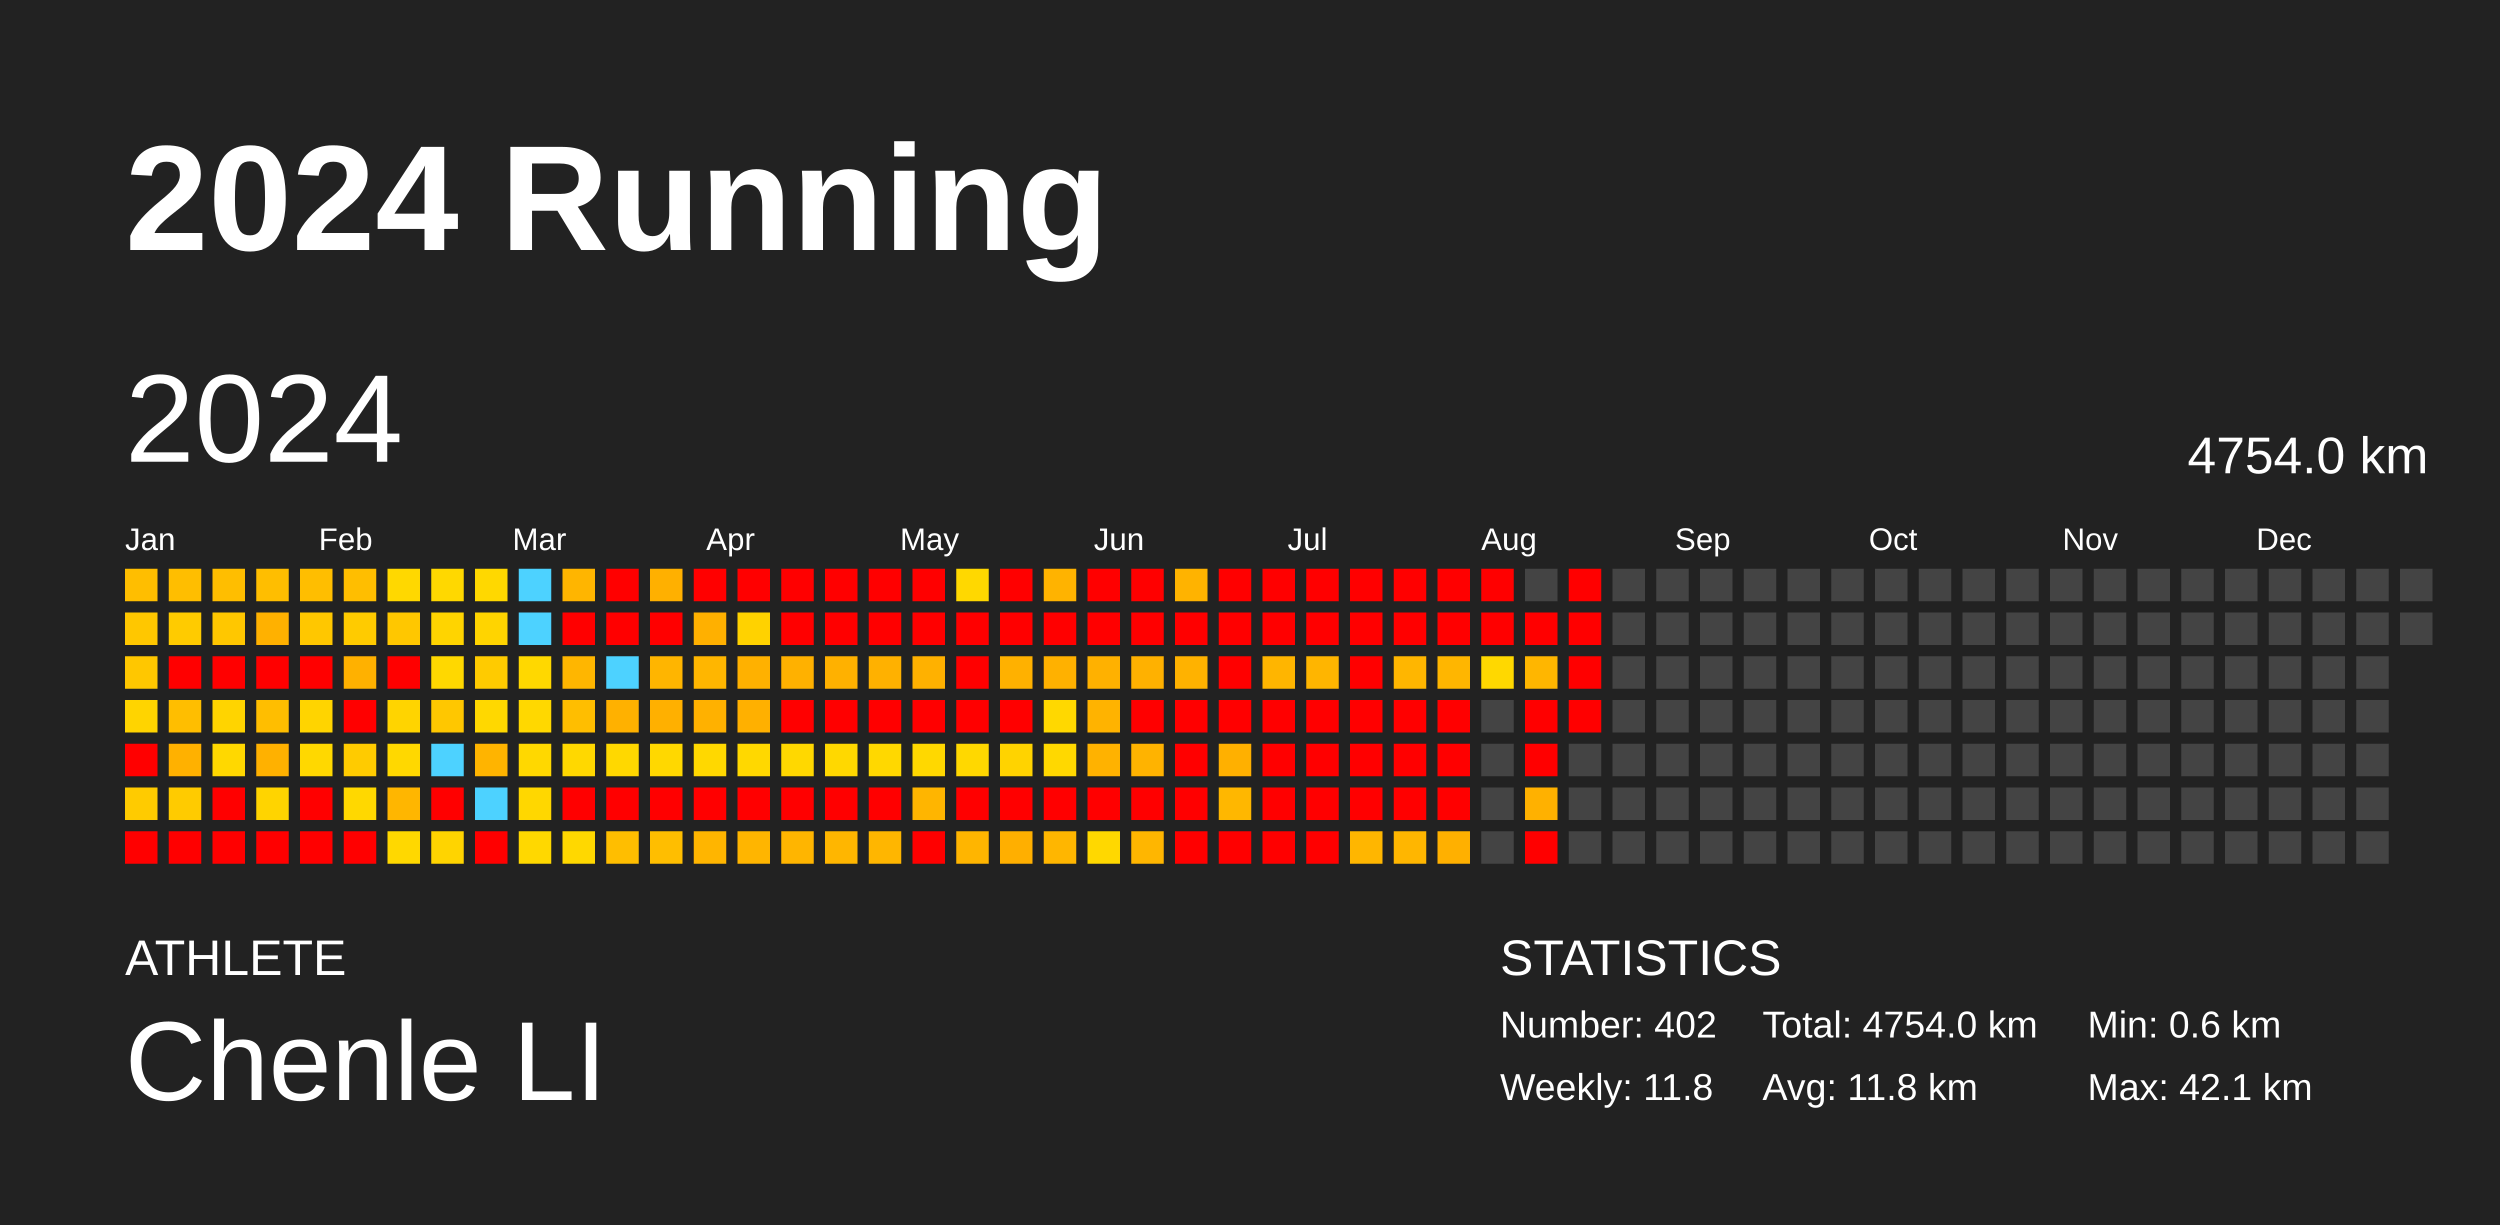
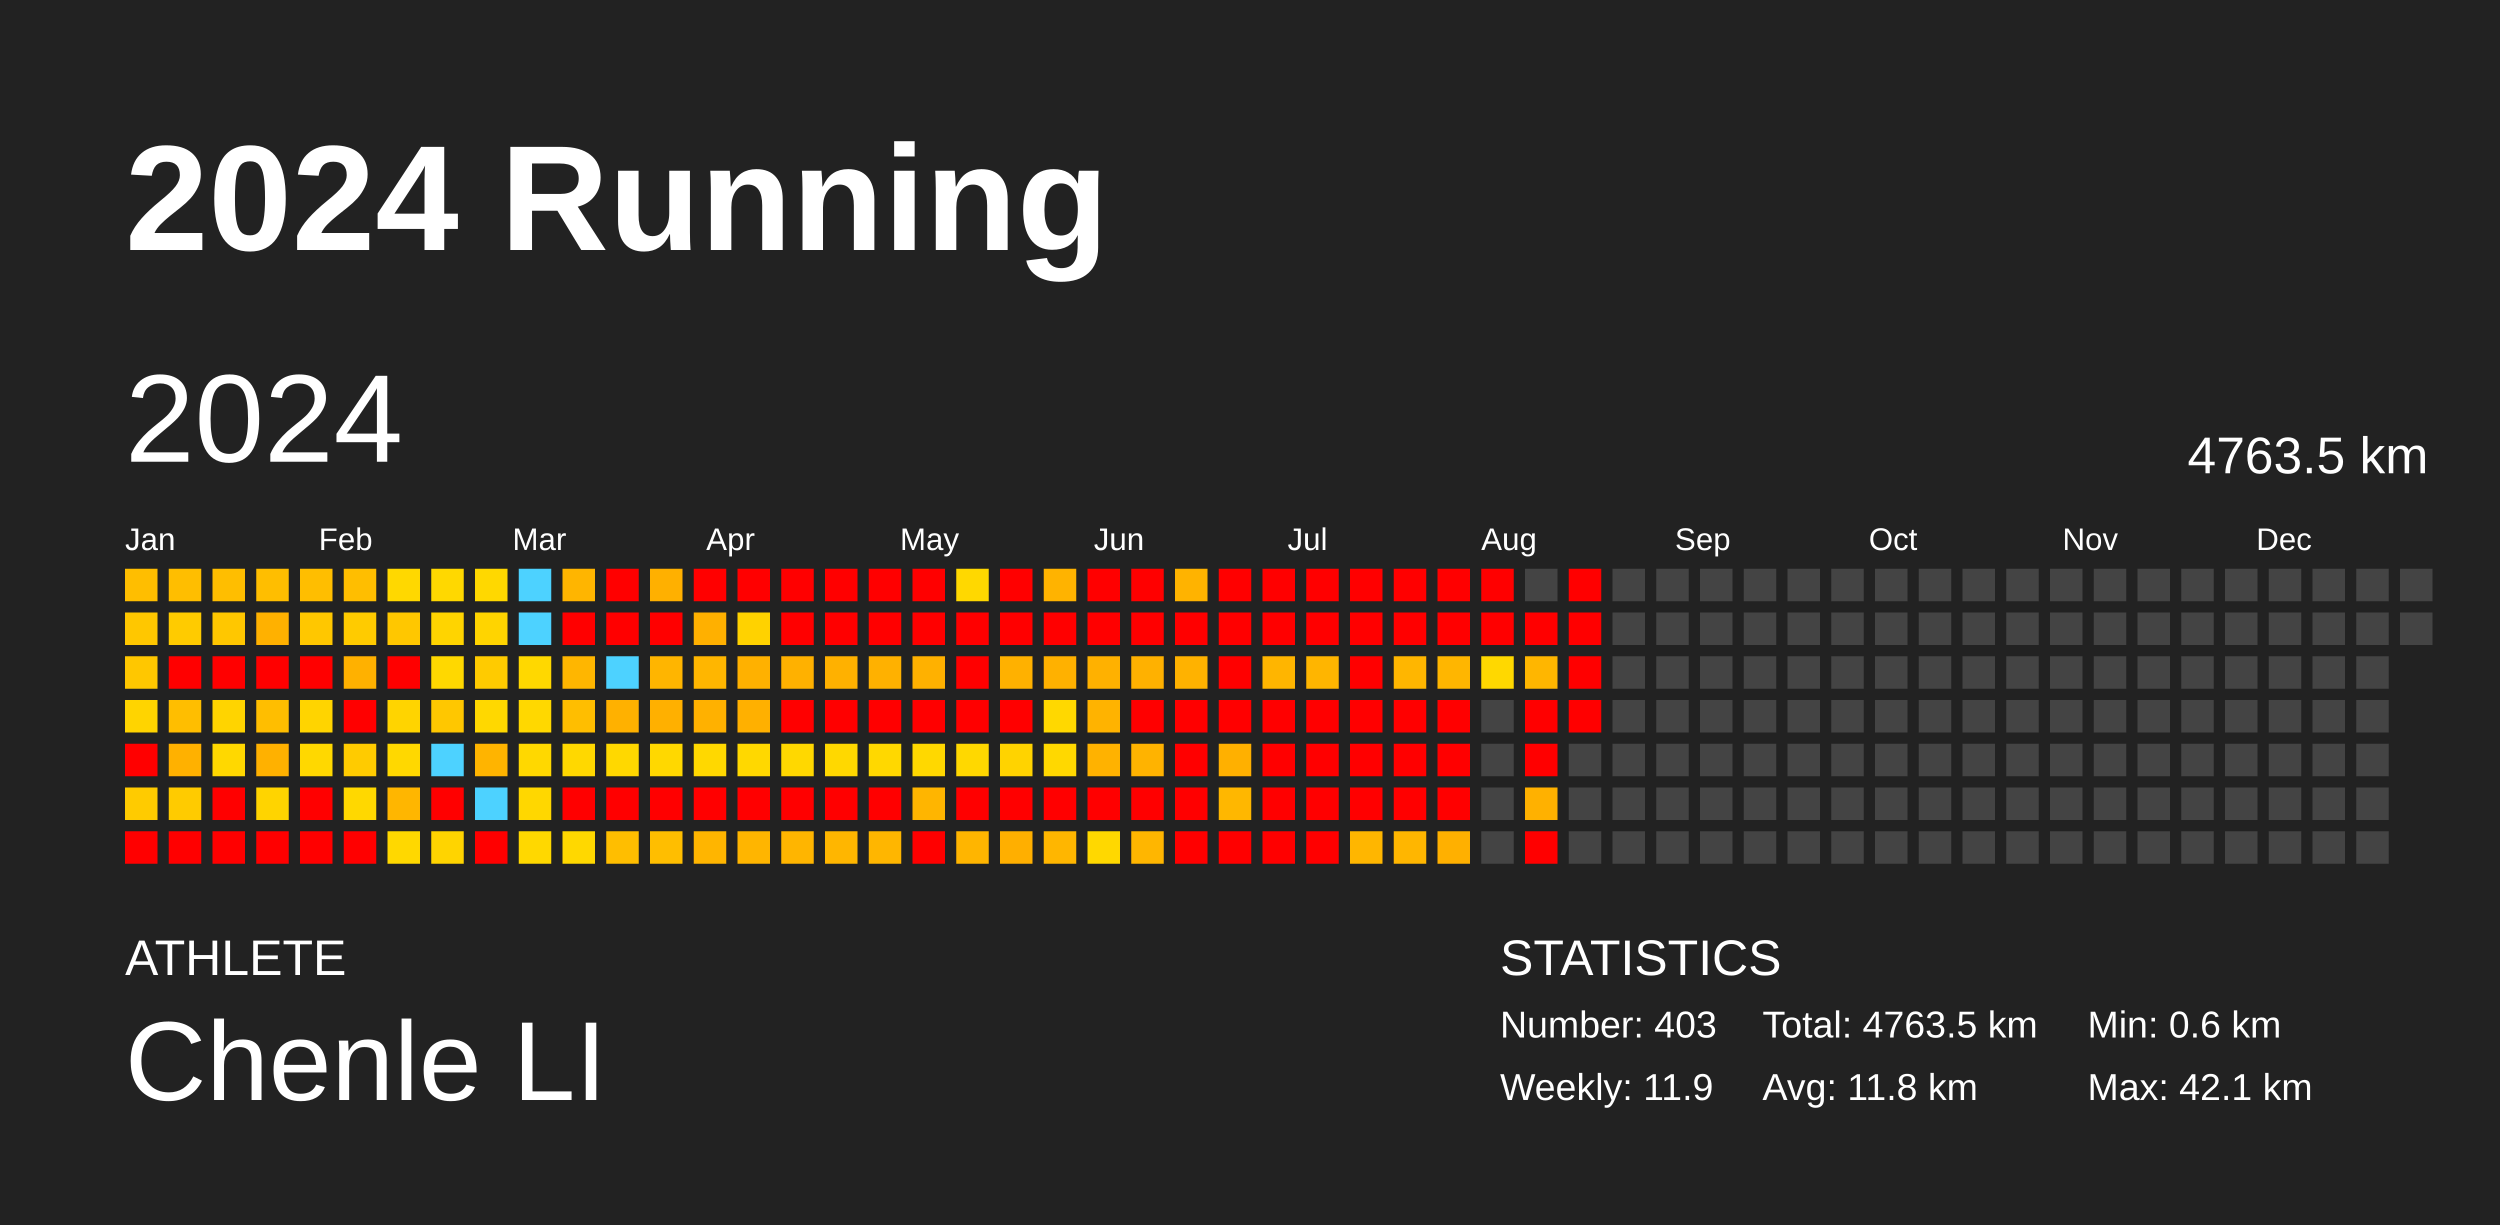
<svg xmlns="http://www.w3.org/2000/svg" baseProfile="full" height="98mm" version="1.1" viewBox="0,0,200,98" width="200mm">
  <defs />
  <rect fill="#222222" height="98" width="200" x="0" y="0" />
  <text fill="#FFFFFF" style="font-size:12px; font-family:Arial; font-weight:bold;" x="10" y="20">2024 Running</text>
  <text fill="#FFFFFF" style="font-size:4px; font-family:Arial" x="10" y="78">ATHLETE</text>
  <text fill="#FFFFFF" style="font-size:9px; font-family:Arial" x="10" y="88">Chenle LI</text>
  <text fill="#FFFFFF" style="font-size:4px; font-family:Arial" x="120" y="78">STATISTICS</text>
-   <text fill="#FFFFFF" style="font-size:3px; font-family:Arial" x="120" y="83">Number: 402</text>
-   <text fill="#FFFFFF" style="font-size:3px; font-family:Arial" x="120" y="88">Weekly: 11.8</text>
-   <text fill="#FFFFFF" style="font-size:3px; font-family:Arial" x="141" y="83">Total: 4754.0 km</text>
+   <text fill="#FFFFFF" style="font-size:3px; font-family:Arial" x="120" y="83">Number: 403</text>
+   <text fill="#FFFFFF" style="font-size:3px; font-family:Arial" x="120" y="88">Weekly: 11.9</text>
+   <text fill="#FFFFFF" style="font-size:3px; font-family:Arial" x="141" y="83">Total: 4763.5 km</text>
  <text fill="#FFFFFF" style="font-size:3px; font-family:Arial" x="141" y="88">Avg: 11.8 km</text>
  <text fill="#FFFFFF" style="font-size:3px; font-family:Arial" x="167" y="83">Min: 0.6 km</text>
  <text fill="#FFFFFF" style="font-size:3px; font-family:Arial" x="167" y="88">Max: 42.1 km</text>
  <text dominant-baseline="hanging" fill="#FFFFFF" style="font-size:10.0px; font-family:Arial;" x="10" y="30">2024</text>
-   <text dominant-baseline="hanging" fill="#FFFFFF" style="font-size:4.125px; font-family:Arial;" x="175" y="35">4754.0 km</text>
+   <text dominant-baseline="hanging" fill="#FFFFFF" style="font-size:4.125px; font-family:Arial;" x="175" y="35">4763.5 km</text>
  <text fill="#FFFFFF" style="font-size:2.5px; font-family:Arial" x="10.0" y="44">Jan</text>
  <text fill="#FFFFFF" style="font-size:2.5px; font-family:Arial" x="25.5" y="44">Feb</text>
  <text fill="#FFFFFF" style="font-size:2.5px; font-family:Arial" x="41.0" y="44">Mar</text>
  <text fill="#FFFFFF" style="font-size:2.5px; font-family:Arial" x="56.5" y="44">Apr</text>
  <text fill="#FFFFFF" style="font-size:2.5px; font-family:Arial" x="72.0" y="44">May</text>
  <text fill="#FFFFFF" style="font-size:2.5px; font-family:Arial" x="87.5" y="44">Jun</text>
  <text fill="#FFFFFF" style="font-size:2.5px; font-family:Arial" x="103.0" y="44">Jul</text>
  <text fill="#FFFFFF" style="font-size:2.5px; font-family:Arial" x="118.5" y="44">Aug</text>
  <text fill="#FFFFFF" style="font-size:2.5px; font-family:Arial" x="134.0" y="44">Sep</text>
  <text fill="#FFFFFF" style="font-size:2.5px; font-family:Arial" x="149.5" y="44">Oct</text>
  <text fill="#FFFFFF" style="font-size:2.5px; font-family:Arial" x="165.0" y="44">Nov</text>
  <text fill="#FFFFFF" style="font-size:2.5px; font-family:Arial" x="180.5" y="44">Dec</text>
  <rect fill="#ffbe00" height="2.6" width="2.6" x="10.0" y="45.5" />
  <rect fill="#ffc700" height="2.6" width="2.6" x="10.0" y="49.0" />
  <rect fill="#ffc700" height="2.6" width="2.6" x="10.0" y="52.5" />
  <rect fill="#ffd400" height="2.6" width="2.6" x="10.0" y="56.0" />
  <rect fill="red" height="2.6" width="2.6" x="10.0" y="59.5" />
  <rect fill="#ffcb00" height="2.6" width="2.6" x="10.0" y="63.0" />
  <rect fill="red" height="2.6" width="2.6" x="10.0" y="66.5" />
  <rect fill="#ffbe00" height="2.6" width="2.6" x="13.5" y="45.5" />
  <rect fill="#ffcb00" height="2.6" width="2.6" x="13.5" y="49.0" />
  <rect fill="red" height="2.6" width="2.6" x="13.5" y="52.5" />
  <rect fill="#ffbe00" height="2.6" width="2.6" x="13.5" y="56.0" />
  <rect fill="#ffb100" height="2.6" width="2.6" x="13.5" y="59.5" />
  <rect fill="#ffcb00" height="2.6" width="2.6" x="13.5" y="63.0" />
  <rect fill="red" height="2.6" width="2.6" x="13.5" y="66.5" />
  <rect fill="#ffbe00" height="2.6" width="2.6" x="17.0" y="45.5" />
  <rect fill="#ffc700" height="2.6" width="2.6" x="17.0" y="49.0" />
  <rect fill="red" height="2.6" width="2.6" x="17.0" y="52.5" />
  <rect fill="#ffd400" height="2.6" width="2.6" x="17.0" y="56.0" />
  <rect fill="#ffd800" height="2.6" width="2.6" x="17.0" y="59.5" />
  <rect fill="red" height="2.6" width="2.6" x="17.0" y="63.0" />
  <rect fill="red" height="2.6" width="2.6" x="17.0" y="66.5" />
  <rect fill="#ffbe00" height="2.6" width="2.6" x="20.5" y="45.5" />
  <rect fill="#ffb100" height="2.6" width="2.6" x="20.5" y="49.0" />
  <rect fill="red" height="2.6" width="2.6" x="20.5" y="52.5" />
  <rect fill="#ffbe00" height="2.6" width="2.6" x="20.5" y="56.0" />
  <rect fill="#ffb100" height="2.6" width="2.6" x="20.5" y="59.5" />
  <rect fill="#ffd400" height="2.6" width="2.6" x="20.5" y="63.0" />
  <rect fill="red" height="2.6" width="2.6" x="20.5" y="66.5" />
  <rect fill="#ffbe00" height="2.6" width="2.6" x="24.0" y="45.5" />
  <rect fill="#ffc700" height="2.6" width="2.6" x="24.0" y="49.0" />
  <rect fill="red" height="2.6" width="2.6" x="24.0" y="52.5" />
  <rect fill="#ffd400" height="2.6" width="2.6" x="24.0" y="56.0" />
  <rect fill="#ffd800" height="2.6" width="2.6" x="24.0" y="59.5" />
  <rect fill="red" height="2.6" width="2.6" x="24.0" y="63.0" />
  <rect fill="red" height="2.6" width="2.6" x="24.0" y="66.5" />
  <rect fill="#ffbe00" height="2.6" width="2.6" x="27.5" y="45.5" />
  <rect fill="#ffcb00" height="2.6" width="2.6" x="27.5" y="49.0" />
  <rect fill="#ffb100" height="2.6" width="2.6" x="27.5" y="52.5" />
  <rect fill="red" height="2.6" width="2.6" x="27.5" y="56.0" />
  <rect fill="#ffcb00" height="2.6" width="2.6" x="27.5" y="59.5" />
  <rect fill="#ffd800" height="2.6" width="2.6" x="27.5" y="63.0" />
  <rect fill="red" height="2.6" width="2.6" x="27.5" y="66.5" />
  <rect fill="#ffd800" height="2.6" width="2.6" x="31.0" y="45.5" />
  <rect fill="#ffc700" height="2.6" width="2.6" x="31.0" y="49.0" />
  <rect fill="red" height="2.6" width="2.6" x="31.0" y="52.5" />
  <rect fill="#ffd400" height="2.6" width="2.6" x="31.0" y="56.0" />
  <rect fill="#ffd800" height="2.6" width="2.6" x="31.0" y="59.5" />
  <rect fill="#ffb600" height="2.6" width="2.6" x="31.0" y="63.0" />
  <rect fill="#ffd800" height="2.6" width="2.6" x="31.0" y="66.5" />
  <rect fill="#ffd800" height="2.6" width="2.6" x="34.5" y="45.5" />
  <rect fill="#ffd400" height="2.6" width="2.6" x="34.5" y="49.0" />
  <rect fill="#ffd800" height="2.6" width="2.6" x="34.5" y="52.5" />
  <rect fill="#ffc700" height="2.6" width="2.6" x="34.5" y="56.0" />
  <rect fill="#4dd2ff" height="2.6" width="2.6" x="34.5" y="59.5" />
  <rect fill="red" height="2.6" width="2.6" x="34.5" y="63.0" />
  <rect fill="#ffd400" height="2.6" width="2.6" x="34.5" y="66.5" />
  <rect fill="#ffd800" height="2.6" width="2.6" x="38.0" y="45.5" />
  <rect fill="#ffd400" height="2.6" width="2.6" x="38.0" y="49.0" />
  <rect fill="#ffcb00" height="2.6" width="2.6" x="38.0" y="52.5" />
  <rect fill="#ffd800" height="2.6" width="2.6" x="38.0" y="56.0" />
  <rect fill="#ffb400" height="2.6" width="2.6" x="38.0" y="59.5" />
  <rect fill="#4dd2ff" height="2.6" width="2.6" x="38.0" y="63.0" />
  <rect fill="red" height="2.6" width="2.6" x="38.0" y="66.5" />
  <rect fill="#4dd2ff" height="2.6" width="2.6" x="41.5" y="45.5" />
  <rect fill="#4dd2ff" height="2.6" width="2.6" x="41.5" y="49.0" />
  <rect fill="#ffd800" height="2.6" width="2.6" x="41.5" y="52.5" />
  <rect fill="#ffd800" height="2.6" width="2.6" x="41.5" y="56.0" />
  <rect fill="#ffd800" height="2.6" width="2.6" x="41.5" y="59.5" />
  <rect fill="#ffd700" height="2.6" width="2.6" x="41.5" y="63.0" />
  <rect fill="#ffd800" height="2.6" width="2.6" x="41.5" y="66.5" />
  <rect fill="#ffb500" height="2.6" width="2.6" x="45.0" y="45.5" />
  <rect fill="red" height="2.6" width="2.6" x="45.0" y="49.0" />
  <rect fill="#ffb600" height="2.6" width="2.6" x="45.0" y="52.5" />
  <rect fill="#ffbe00" height="2.6" width="2.6" x="45.0" y="56.0" />
  <rect fill="#ffd800" height="2.6" width="2.6" x="45.0" y="59.5" />
  <rect fill="red" height="2.6" width="2.6" x="45.0" y="63.0" />
  <rect fill="#ffd800" height="2.6" width="2.6" x="45.0" y="66.5" />
  <rect fill="red" height="2.6" width="2.6" x="48.5" y="45.5" />
  <rect fill="red" height="2.6" width="2.6" x="48.5" y="49.0" />
  <rect fill="#4dd2ff" height="2.6" width="2.6" x="48.5" y="52.5" />
  <rect fill="#ffb100" height="2.6" width="2.6" x="48.5" y="56.0" />
  <rect fill="#ffd800" height="2.6" width="2.6" x="48.5" y="59.5" />
  <rect fill="red" height="2.6" width="2.6" x="48.5" y="63.0" />
  <rect fill="#ffbe00" height="2.6" width="2.6" x="48.5" y="66.5" />
  <rect fill="#ffb000" height="2.6" width="2.6" x="52.0" y="45.5" />
  <rect fill="red" height="2.6" width="2.6" x="52.0" y="49.0" />
  <rect fill="#ffb500" height="2.6" width="2.6" x="52.0" y="52.5" />
  <rect fill="#ffb000" height="2.6" width="2.6" x="52.0" y="56.0" />
  <rect fill="#ffd800" height="2.6" width="2.6" x="52.0" y="59.5" />
  <rect fill="red" height="2.6" width="2.6" x="52.0" y="63.0" />
  <rect fill="#ffbe00" height="2.6" width="2.6" x="52.0" y="66.5" />
  <rect fill="red" height="2.6" width="2.6" x="55.5" y="45.5" />
  <rect fill="#ffb000" height="2.6" width="2.6" x="55.5" y="49.0" />
  <rect fill="#ffb600" height="2.6" width="2.6" x="55.5" y="52.5" />
  <rect fill="#ffb100" height="2.6" width="2.6" x="55.5" y="56.0" />
  <rect fill="#ffd800" height="2.6" width="2.6" x="55.5" y="59.5" />
  <rect fill="red" height="2.6" width="2.6" x="55.5" y="63.0" />
  <rect fill="#ffb500" height="2.6" width="2.6" x="55.5" y="66.5" />
  <rect fill="red" height="2.6" width="2.6" x="59.0" y="45.5" />
  <rect fill="#ffd200" height="2.6" width="2.6" x="59.0" y="49.0" />
  <rect fill="#ffb100" height="2.6" width="2.6" x="59.0" y="52.5" />
  <rect fill="#ffb000" height="2.6" width="2.6" x="59.0" y="56.0" />
  <rect fill="#ffd800" height="2.6" width="2.6" x="59.0" y="59.5" />
  <rect fill="red" height="2.6" width="2.6" x="59.0" y="63.0" />
  <rect fill="#ffb500" height="2.6" width="2.6" x="59.0" y="66.5" />
  <rect fill="red" height="2.6" width="2.6" x="62.5" y="45.5" />
  <rect fill="red" height="2.6" width="2.6" x="62.5" y="49.0" />
  <rect fill="#ffb100" height="2.6" width="2.6" x="62.5" y="52.5" />
  <rect fill="red" height="2.6" width="2.6" x="62.5" y="56.0" />
  <rect fill="#ffd800" height="2.6" width="2.6" x="62.5" y="59.5" />
  <rect fill="red" height="2.6" width="2.6" x="62.5" y="63.0" />
  <rect fill="#ffb500" height="2.6" width="2.6" x="62.5" y="66.5" />
  <rect fill="red" height="2.6" width="2.6" x="66.0" y="45.5" />
  <rect fill="red" height="2.6" width="2.6" x="66.0" y="49.0" />
  <rect fill="#ffb100" height="2.6" width="2.6" x="66.0" y="52.5" />
  <rect fill="red" height="2.6" width="2.6" x="66.0" y="56.0" />
  <rect fill="#ffd800" height="2.6" width="2.6" x="66.0" y="59.5" />
  <rect fill="red" height="2.6" width="2.6" x="66.0" y="63.0" />
  <rect fill="#ffb600" height="2.6" width="2.6" x="66.0" y="66.5" />
  <rect fill="red" height="2.6" width="2.6" x="69.5" y="45.5" />
  <rect fill="red" height="2.6" width="2.6" x="69.5" y="49.0" />
  <rect fill="#ffb100" height="2.6" width="2.6" x="69.5" y="52.5" />
  <rect fill="red" height="2.6" width="2.6" x="69.5" y="56.0" />
  <rect fill="#ffd800" height="2.6" width="2.6" x="69.5" y="59.5" />
  <rect fill="red" height="2.6" width="2.6" x="69.5" y="63.0" />
  <rect fill="#ffb600" height="2.6" width="2.6" x="69.5" y="66.5" />
  <rect fill="red" height="2.6" width="2.6" x="73.0" y="45.5" />
  <rect fill="red" height="2.6" width="2.6" x="73.0" y="49.0" />
  <rect fill="#ffb100" height="2.6" width="2.6" x="73.0" y="52.5" />
  <rect fill="red" height="2.6" width="2.6" x="73.0" y="56.0" />
  <rect fill="#ffd800" height="2.6" width="2.6" x="73.0" y="59.5" />
  <rect fill="#ffb500" height="2.6" width="2.6" x="73.0" y="63.0" />
  <rect fill="red" height="2.6" width="2.6" x="73.0" y="66.5" />
  <rect fill="#ffd800" height="2.6" width="2.6" x="76.5" y="45.5" />
  <rect fill="red" height="2.6" width="2.6" x="76.5" y="49.0" />
  <rect fill="red" height="2.6" width="2.6" x="76.5" y="52.5" />
  <rect fill="red" height="2.6" width="2.6" x="76.5" y="56.0" />
  <rect fill="#ffd800" height="2.6" width="2.6" x="76.5" y="59.5" />
  <rect fill="red" height="2.6" width="2.6" x="76.5" y="63.0" />
  <rect fill="#ffb500" height="2.6" width="2.6" x="76.5" y="66.5" />
  <rect fill="red" height="2.6" width="2.6" x="80.0" y="45.5" />
  <rect fill="red" height="2.6" width="2.6" x="80.0" y="49.0" />
  <rect fill="#ffb100" height="2.6" width="2.6" x="80.0" y="52.5" />
  <rect fill="red" height="2.6" width="2.6" x="80.0" y="56.0" />
  <rect fill="#ffd300" height="2.6" width="2.6" x="80.0" y="59.5" />
  <rect fill="red" height="2.6" width="2.6" x="80.0" y="63.0" />
  <rect fill="#ffaf00" height="2.6" width="2.6" x="80.0" y="66.5" />
  <rect fill="#ffb300" height="2.6" width="2.6" x="83.5" y="45.5" />
  <rect fill="red" height="2.6" width="2.6" x="83.5" y="49.0" />
  <rect fill="#ffb100" height="2.6" width="2.6" x="83.5" y="52.5" />
  <rect fill="#ffd800" height="2.6" width="2.6" x="83.5" y="56.0" />
  <rect fill="#ffd800" height="2.6" width="2.6" x="83.5" y="59.5" />
  <rect fill="red" height="2.6" width="2.6" x="83.5" y="63.0" />
  <rect fill="#ffb600" height="2.6" width="2.6" x="83.5" y="66.5" />
  <rect fill="red" height="2.6" width="2.6" x="87.0" y="45.5" />
  <rect fill="red" height="2.6" width="2.6" x="87.0" y="49.0" />
  <rect fill="#ffb100" height="2.6" width="2.6" x="87.0" y="52.5" />
  <rect fill="#ffb300" height="2.6" width="2.6" x="87.0" y="56.0" />
  <rect fill="#ffb200" height="2.6" width="2.6" x="87.0" y="59.5" />
  <rect fill="red" height="2.6" width="2.6" x="87.0" y="63.0" />
  <rect fill="#ffd800" height="2.6" width="2.6" x="87.0" y="66.5" />
  <rect fill="red" height="2.6" width="2.6" x="90.5" y="45.5" />
  <rect fill="red" height="2.6" width="2.6" x="90.5" y="49.0" />
  <rect fill="#ffb100" height="2.6" width="2.6" x="90.5" y="52.5" />
  <rect fill="red" height="2.6" width="2.6" x="90.5" y="56.0" />
  <rect fill="#ffb300" height="2.6" width="2.6" x="90.5" y="59.5" />
  <rect fill="red" height="2.6" width="2.6" x="90.5" y="63.0" />
  <rect fill="#ffb600" height="2.6" width="2.6" x="90.5" y="66.5" />
  <rect fill="#ffb300" height="2.6" width="2.6" x="94.0" y="45.5" />
  <rect fill="red" height="2.6" width="2.6" x="94.0" y="49.0" />
  <rect fill="#ffb200" height="2.6" width="2.6" x="94.0" y="52.5" />
  <rect fill="red" height="2.6" width="2.6" x="94.0" y="56.0" />
  <rect fill="red" height="2.6" width="2.6" x="94.0" y="59.5" />
  <rect fill="red" height="2.6" width="2.6" x="94.0" y="63.0" />
  <rect fill="red" height="2.6" width="2.6" x="94.0" y="66.5" />
  <rect fill="red" height="2.6" width="2.6" x="97.5" y="45.5" />
  <rect fill="red" height="2.6" width="2.6" x="97.5" y="49.0" />
  <rect fill="red" height="2.6" width="2.6" x="97.5" y="52.5" />
  <rect fill="red" height="2.6" width="2.6" x="97.5" y="56.0" />
  <rect fill="#ffb000" height="2.6" width="2.6" x="97.5" y="59.5" />
  <rect fill="#ffb700" height="2.6" width="2.6" x="97.5" y="63.0" />
  <rect fill="red" height="2.6" width="2.6" x="97.5" y="66.5" />
  <rect fill="red" height="2.6" width="2.6" x="101.0" y="45.5" />
  <rect fill="red" height="2.6" width="2.6" x="101.0" y="49.0" />
  <rect fill="#ffb500" height="2.6" width="2.6" x="101.0" y="52.5" />
  <rect fill="red" height="2.6" width="2.6" x="101.0" y="56.0" />
  <rect fill="red" height="2.6" width="2.6" x="101.0" y="59.5" />
  <rect fill="red" height="2.6" width="2.6" x="101.0" y="63.0" />
  <rect fill="red" height="2.6" width="2.6" x="101.0" y="66.5" />
  <rect fill="red" height="2.6" width="2.6" x="104.5" y="45.5" />
  <rect fill="red" height="2.6" width="2.6" x="104.5" y="49.0" />
  <rect fill="#ffb500" height="2.6" width="2.6" x="104.5" y="52.5" />
  <rect fill="red" height="2.6" width="2.6" x="104.5" y="56.0" />
  <rect fill="red" height="2.6" width="2.6" x="104.5" y="59.5" />
  <rect fill="red" height="2.6" width="2.6" x="104.5" y="63.0" />
  <rect fill="red" height="2.6" width="2.6" x="104.5" y="66.5" />
  <rect fill="red" height="2.6" width="2.6" x="108.0" y="45.5" />
  <rect fill="red" height="2.6" width="2.6" x="108.0" y="49.0" />
  <rect fill="red" height="2.6" width="2.6" x="108.0" y="52.5" />
  <rect fill="red" height="2.6" width="2.6" x="108.0" y="56.0" />
  <rect fill="red" height="2.6" width="2.6" x="108.0" y="59.5" />
  <rect fill="red" height="2.6" width="2.6" x="108.0" y="63.0" />
  <rect fill="#ffb600" height="2.6" width="2.6" x="108.0" y="66.5" />
  <rect fill="red" height="2.6" width="2.6" x="111.5" y="45.5" />
  <rect fill="red" height="2.6" width="2.6" x="111.5" y="49.0" />
  <rect fill="#ffb600" height="2.6" width="2.6" x="111.5" y="52.5" />
  <rect fill="red" height="2.6" width="2.6" x="111.5" y="56.0" />
  <rect fill="red" height="2.6" width="2.6" x="111.5" y="59.5" />
  <rect fill="red" height="2.6" width="2.6" x="111.5" y="63.0" />
  <rect fill="#ffb600" height="2.6" width="2.6" x="111.5" y="66.5" />
  <rect fill="red" height="2.6" width="2.6" x="115.0" y="45.5" />
  <rect fill="red" height="2.6" width="2.6" x="115.0" y="49.0" />
  <rect fill="#ffb600" height="2.6" width="2.6" x="115.0" y="52.5" />
  <rect fill="red" height="2.6" width="2.6" x="115.0" y="56.0" />
  <rect fill="red" height="2.6" width="2.6" x="115.0" y="59.5" />
  <rect fill="red" height="2.6" width="2.6" x="115.0" y="63.0" />
  <rect fill="#ffb000" height="2.6" width="2.6" x="115.0" y="66.5" />
  <rect fill="red" height="2.6" width="2.6" x="118.5" y="45.5" />
  <rect fill="red" height="2.6" width="2.6" x="118.5" y="49.0" />
  <rect fill="#ffd800" height="2.6" width="2.6" x="118.5" y="52.5" />
  <rect fill="#444444" height="2.6" width="2.6" x="118.5" y="56.0" />
  <rect fill="#444444" height="2.6" width="2.6" x="118.5" y="59.5" />
  <rect fill="#444444" height="2.6" width="2.6" x="118.5" y="63.0" />
  <rect fill="#444444" height="2.6" width="2.6" x="118.5" y="66.5" />
  <rect fill="#444444" height="2.6" width="2.6" x="122.0" y="45.5" />
  <rect fill="red" height="2.6" width="2.6" x="122.0" y="49.0" />
  <rect fill="#ffb600" height="2.6" width="2.6" x="122.0" y="52.5" />
  <rect fill="red" height="2.6" width="2.6" x="122.0" y="56.0" />
  <rect fill="red" height="2.6" width="2.6" x="122.0" y="59.5" />
  <rect fill="#ffb100" height="2.6" width="2.6" x="122.0" y="63.0" />
  <rect fill="red" height="2.6" width="2.6" x="122.0" y="66.5" />
  <rect fill="red" height="2.6" width="2.6" x="125.5" y="45.5" />
  <rect fill="red" height="2.6" width="2.6" x="125.5" y="49.0" />
  <rect fill="red" height="2.6" width="2.6" x="125.5" y="52.5" />
  <rect fill="red" height="2.6" width="2.6" x="125.5" y="56.0" />
  <rect fill="#444444" height="2.6" width="2.6" x="125.5" y="59.5" />
  <rect fill="#444444" height="2.6" width="2.6" x="125.5" y="63.0" />
  <rect fill="#444444" height="2.6" width="2.6" x="125.5" y="66.5" />
  <rect fill="#444444" height="2.6" width="2.6" x="129.0" y="45.5" />
  <rect fill="#444444" height="2.6" width="2.6" x="129.0" y="49.0" />
  <rect fill="#444444" height="2.6" width="2.6" x="129.0" y="52.5" />
  <rect fill="#444444" height="2.6" width="2.6" x="129.0" y="56.0" />
  <rect fill="#444444" height="2.6" width="2.6" x="129.0" y="59.5" />
  <rect fill="#444444" height="2.6" width="2.6" x="129.0" y="63.0" />
  <rect fill="#444444" height="2.6" width="2.6" x="129.0" y="66.5" />
  <rect fill="#444444" height="2.6" width="2.6" x="132.5" y="45.5" />
  <rect fill="#444444" height="2.6" width="2.6" x="132.5" y="49.0" />
  <rect fill="#444444" height="2.6" width="2.6" x="132.5" y="52.5" />
  <rect fill="#444444" height="2.6" width="2.6" x="132.5" y="56.0" />
  <rect fill="#444444" height="2.6" width="2.6" x="132.5" y="59.5" />
  <rect fill="#444444" height="2.6" width="2.6" x="132.5" y="63.0" />
  <rect fill="#444444" height="2.6" width="2.6" x="132.5" y="66.5" />
  <rect fill="#444444" height="2.6" width="2.6" x="136.0" y="45.5" />
  <rect fill="#444444" height="2.6" width="2.6" x="136.0" y="49.0" />
  <rect fill="#444444" height="2.6" width="2.6" x="136.0" y="52.5" />
  <rect fill="#444444" height="2.6" width="2.6" x="136.0" y="56.0" />
  <rect fill="#444444" height="2.6" width="2.6" x="136.0" y="59.5" />
  <rect fill="#444444" height="2.6" width="2.6" x="136.0" y="63.0" />
  <rect fill="#444444" height="2.6" width="2.6" x="136.0" y="66.5" />
  <rect fill="#444444" height="2.6" width="2.6" x="139.5" y="45.5" />
  <rect fill="#444444" height="2.6" width="2.6" x="139.5" y="49.0" />
  <rect fill="#444444" height="2.6" width="2.6" x="139.5" y="52.5" />
  <rect fill="#444444" height="2.6" width="2.6" x="139.5" y="56.0" />
  <rect fill="#444444" height="2.6" width="2.6" x="139.5" y="59.5" />
  <rect fill="#444444" height="2.6" width="2.6" x="139.5" y="63.0" />
  <rect fill="#444444" height="2.6" width="2.6" x="139.5" y="66.5" />
  <rect fill="#444444" height="2.6" width="2.6" x="143.0" y="45.5" />
  <rect fill="#444444" height="2.6" width="2.6" x="143.0" y="49.0" />
  <rect fill="#444444" height="2.6" width="2.6" x="143.0" y="52.5" />
  <rect fill="#444444" height="2.6" width="2.6" x="143.0" y="56.0" />
  <rect fill="#444444" height="2.6" width="2.6" x="143.0" y="59.5" />
  <rect fill="#444444" height="2.6" width="2.6" x="143.0" y="63.0" />
  <rect fill="#444444" height="2.6" width="2.6" x="143.0" y="66.5" />
  <rect fill="#444444" height="2.6" width="2.6" x="146.5" y="45.5" />
  <rect fill="#444444" height="2.6" width="2.6" x="146.5" y="49.0" />
  <rect fill="#444444" height="2.6" width="2.6" x="146.5" y="52.5" />
  <rect fill="#444444" height="2.6" width="2.6" x="146.5" y="56.0" />
  <rect fill="#444444" height="2.6" width="2.6" x="146.5" y="59.5" />
  <rect fill="#444444" height="2.6" width="2.6" x="146.5" y="63.0" />
  <rect fill="#444444" height="2.6" width="2.6" x="146.5" y="66.5" />
  <rect fill="#444444" height="2.6" width="2.6" x="150.0" y="45.5" />
  <rect fill="#444444" height="2.6" width="2.6" x="150.0" y="49.0" />
  <rect fill="#444444" height="2.6" width="2.6" x="150.0" y="52.5" />
  <rect fill="#444444" height="2.6" width="2.6" x="150.0" y="56.0" />
  <rect fill="#444444" height="2.6" width="2.6" x="150.0" y="59.5" />
  <rect fill="#444444" height="2.6" width="2.6" x="150.0" y="63.0" />
  <rect fill="#444444" height="2.6" width="2.6" x="150.0" y="66.5" />
  <rect fill="#444444" height="2.6" width="2.6" x="153.5" y="45.5" />
  <rect fill="#444444" height="2.6" width="2.6" x="153.5" y="49.0" />
  <rect fill="#444444" height="2.6" width="2.6" x="153.5" y="52.5" />
  <rect fill="#444444" height="2.6" width="2.6" x="153.5" y="56.0" />
  <rect fill="#444444" height="2.6" width="2.6" x="153.5" y="59.5" />
  <rect fill="#444444" height="2.6" width="2.6" x="153.5" y="63.0" />
  <rect fill="#444444" height="2.6" width="2.6" x="153.5" y="66.5" />
  <rect fill="#444444" height="2.6" width="2.6" x="157.0" y="45.5" />
  <rect fill="#444444" height="2.6" width="2.6" x="157.0" y="49.0" />
  <rect fill="#444444" height="2.6" width="2.6" x="157.0" y="52.5" />
  <rect fill="#444444" height="2.6" width="2.6" x="157.0" y="56.0" />
  <rect fill="#444444" height="2.6" width="2.6" x="157.0" y="59.5" />
  <rect fill="#444444" height="2.6" width="2.6" x="157.0" y="63.0" />
  <rect fill="#444444" height="2.6" width="2.6" x="157.0" y="66.5" />
  <rect fill="#444444" height="2.6" width="2.6" x="160.5" y="45.5" />
  <rect fill="#444444" height="2.6" width="2.6" x="160.5" y="49.0" />
  <rect fill="#444444" height="2.6" width="2.6" x="160.5" y="52.5" />
  <rect fill="#444444" height="2.6" width="2.6" x="160.5" y="56.0" />
  <rect fill="#444444" height="2.6" width="2.6" x="160.5" y="59.5" />
  <rect fill="#444444" height="2.6" width="2.6" x="160.5" y="63.0" />
  <rect fill="#444444" height="2.6" width="2.6" x="160.5" y="66.5" />
  <rect fill="#444444" height="2.6" width="2.6" x="164.0" y="45.5" />
  <rect fill="#444444" height="2.6" width="2.6" x="164.0" y="49.0" />
  <rect fill="#444444" height="2.6" width="2.6" x="164.0" y="52.5" />
  <rect fill="#444444" height="2.6" width="2.6" x="164.0" y="56.0" />
  <rect fill="#444444" height="2.6" width="2.6" x="164.0" y="59.5" />
  <rect fill="#444444" height="2.6" width="2.6" x="164.0" y="63.0" />
  <rect fill="#444444" height="2.6" width="2.6" x="164.0" y="66.5" />
  <rect fill="#444444" height="2.6" width="2.6" x="167.5" y="45.5" />
  <rect fill="#444444" height="2.6" width="2.6" x="167.5" y="49.0" />
  <rect fill="#444444" height="2.6" width="2.6" x="167.5" y="52.5" />
  <rect fill="#444444" height="2.6" width="2.6" x="167.5" y="56.0" />
  <rect fill="#444444" height="2.6" width="2.6" x="167.5" y="59.5" />
  <rect fill="#444444" height="2.6" width="2.6" x="167.5" y="63.0" />
  <rect fill="#444444" height="2.6" width="2.6" x="167.5" y="66.5" />
  <rect fill="#444444" height="2.6" width="2.6" x="171.0" y="45.5" />
  <rect fill="#444444" height="2.6" width="2.6" x="171.0" y="49.0" />
  <rect fill="#444444" height="2.6" width="2.6" x="171.0" y="52.5" />
  <rect fill="#444444" height="2.6" width="2.6" x="171.0" y="56.0" />
  <rect fill="#444444" height="2.6" width="2.6" x="171.0" y="59.5" />
  <rect fill="#444444" height="2.6" width="2.6" x="171.0" y="63.0" />
  <rect fill="#444444" height="2.6" width="2.6" x="171.0" y="66.5" />
  <rect fill="#444444" height="2.6" width="2.6" x="174.5" y="45.5" />
  <rect fill="#444444" height="2.6" width="2.6" x="174.5" y="49.0" />
  <rect fill="#444444" height="2.6" width="2.6" x="174.5" y="52.5" />
  <rect fill="#444444" height="2.6" width="2.6" x="174.5" y="56.0" />
  <rect fill="#444444" height="2.6" width="2.6" x="174.5" y="59.5" />
  <rect fill="#444444" height="2.6" width="2.6" x="174.5" y="63.0" />
  <rect fill="#444444" height="2.6" width="2.6" x="174.5" y="66.5" />
  <rect fill="#444444" height="2.6" width="2.6" x="178.0" y="45.5" />
  <rect fill="#444444" height="2.6" width="2.6" x="178.0" y="49.0" />
  <rect fill="#444444" height="2.6" width="2.6" x="178.0" y="52.5" />
  <rect fill="#444444" height="2.6" width="2.6" x="178.0" y="56.0" />
  <rect fill="#444444" height="2.6" width="2.6" x="178.0" y="59.5" />
  <rect fill="#444444" height="2.6" width="2.6" x="178.0" y="63.0" />
  <rect fill="#444444" height="2.6" width="2.6" x="178.0" y="66.5" />
  <rect fill="#444444" height="2.6" width="2.6" x="181.5" y="45.5" />
  <rect fill="#444444" height="2.6" width="2.6" x="181.5" y="49.0" />
  <rect fill="#444444" height="2.6" width="2.6" x="181.5" y="52.5" />
  <rect fill="#444444" height="2.6" width="2.6" x="181.5" y="56.0" />
  <rect fill="#444444" height="2.6" width="2.6" x="181.5" y="59.5" />
  <rect fill="#444444" height="2.6" width="2.6" x="181.5" y="63.0" />
  <rect fill="#444444" height="2.6" width="2.6" x="181.5" y="66.5" />
  <rect fill="#444444" height="2.6" width="2.6" x="185.0" y="45.5" />
  <rect fill="#444444" height="2.6" width="2.6" x="185.0" y="49.0" />
  <rect fill="#444444" height="2.6" width="2.6" x="185.0" y="52.5" />
  <rect fill="#444444" height="2.6" width="2.6" x="185.0" y="56.0" />
  <rect fill="#444444" height="2.6" width="2.6" x="185.0" y="59.5" />
  <rect fill="#444444" height="2.6" width="2.6" x="185.0" y="63.0" />
  <rect fill="#444444" height="2.6" width="2.6" x="185.0" y="66.5" />
  <rect fill="#444444" height="2.6" width="2.6" x="188.5" y="45.5" />
  <rect fill="#444444" height="2.6" width="2.6" x="188.5" y="49.0" />
  <rect fill="#444444" height="2.6" width="2.6" x="188.5" y="52.5" />
  <rect fill="#444444" height="2.6" width="2.6" x="188.5" y="56.0" />
  <rect fill="#444444" height="2.6" width="2.6" x="188.5" y="59.5" />
  <rect fill="#444444" height="2.6" width="2.6" x="188.5" y="63.0" />
  <rect fill="#444444" height="2.6" width="2.6" x="188.5" y="66.5" />
  <rect fill="#444444" height="2.6" width="2.6" x="192.0" y="45.5" />
  <rect fill="#444444" height="2.6" width="2.6" x="192.0" y="49.0" />
</svg>
